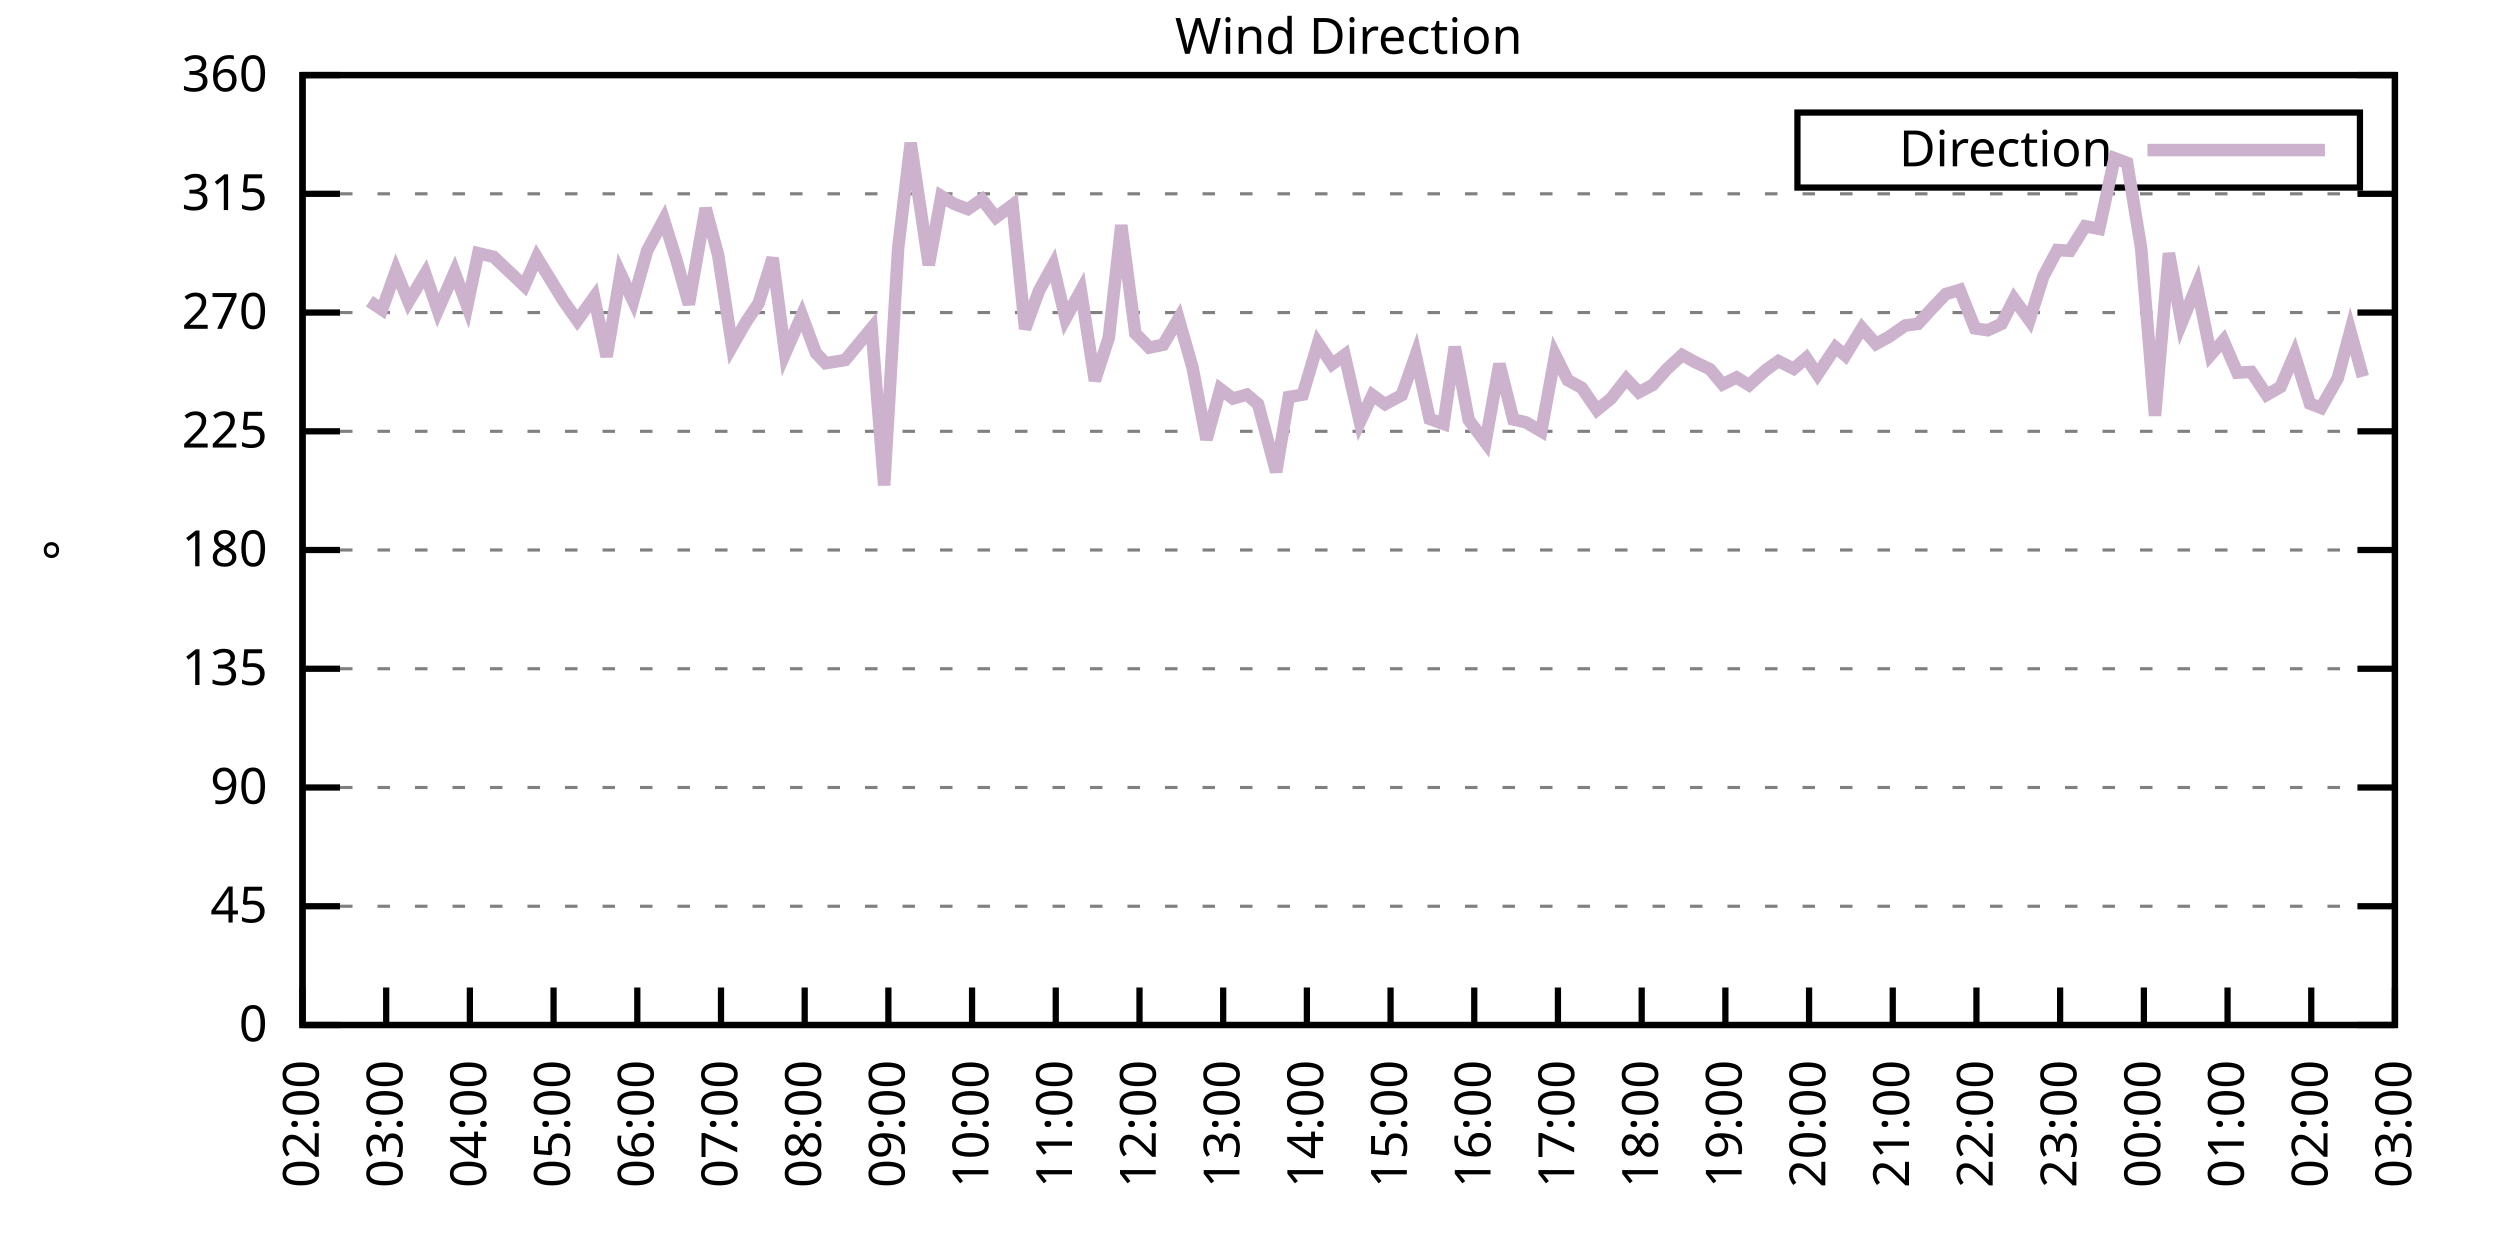
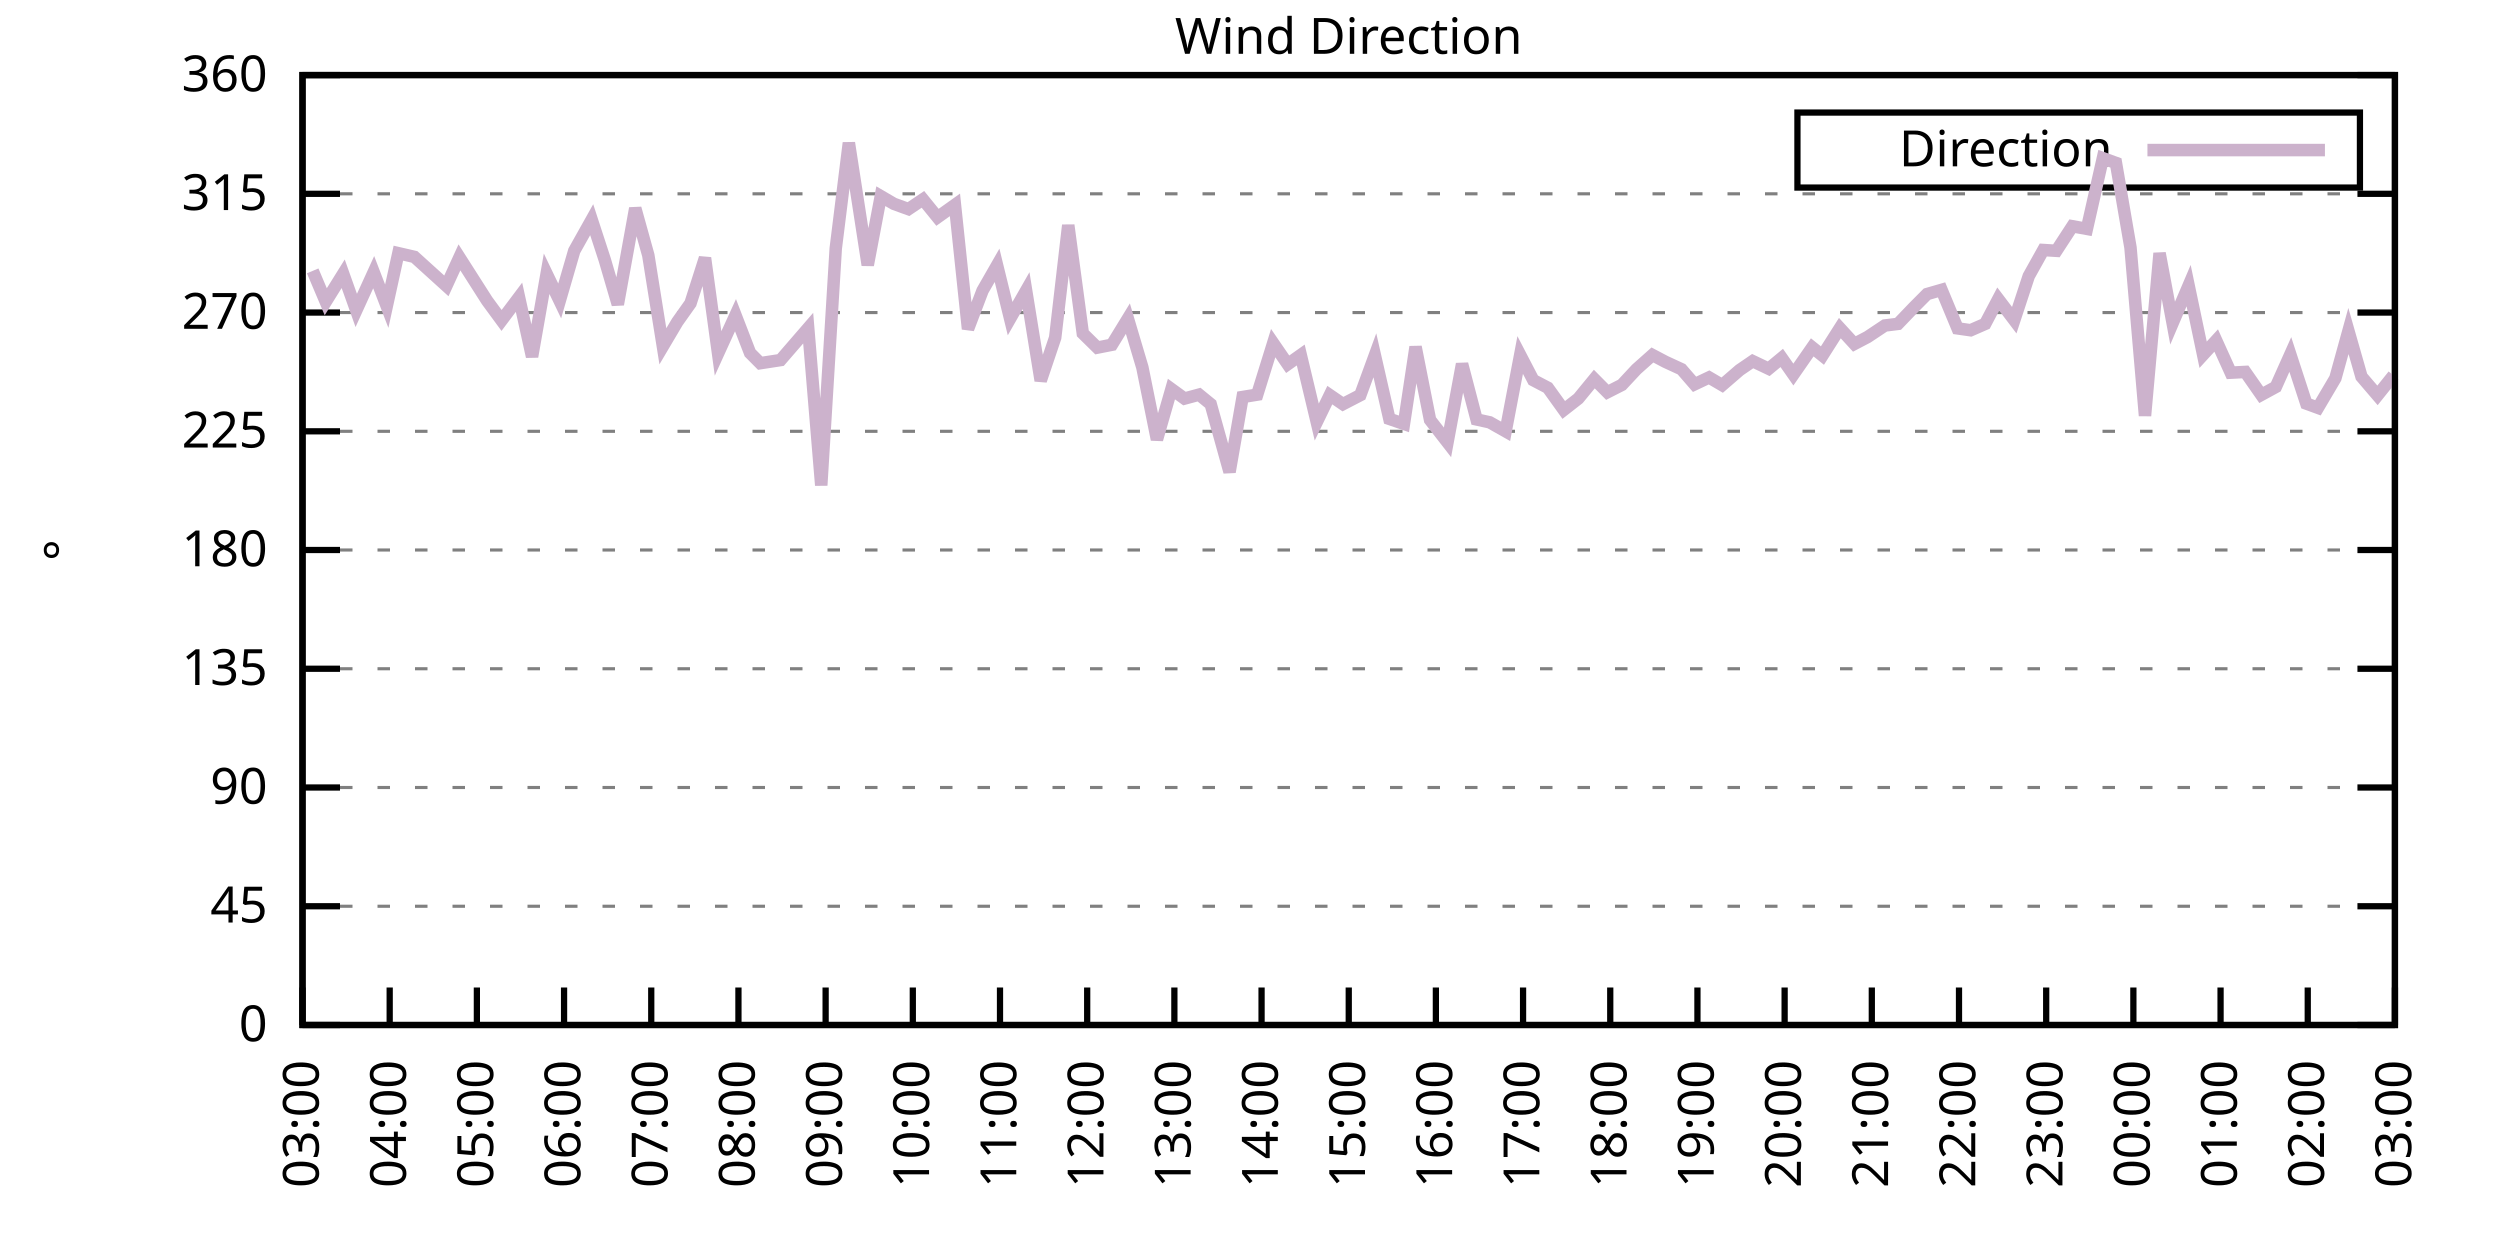
<svg xmlns="http://www.w3.org/2000/svg" xmlns:xlink="http://www.w3.org/1999/xlink" width="400" height="200" viewBox="0 0 400 200">
  <g id="gnuplot_canvas">
    <rect x="0" y="0" width="400" height="200" fill="none" />
    <defs>
      <circle id="gpDot" r="0.5" stroke-width="0.5" stroke="currentColor" />
      <path id="gpPt0" stroke-width="0.333" stroke="currentColor" d="M-1,0 h2 M0,-1 v2" />
      <path id="gpPt1" stroke-width="0.333" stroke="currentColor" d="M-1,-1 L1,1 M1,-1 L-1,1" />
      <path id="gpPt2" stroke-width="0.333" stroke="currentColor" d="M-1,0 L1,0 M0,-1 L0,1 M-1,-1 L1,1 M-1,1 L1,-1" />
      <rect id="gpPt3" stroke-width="0.333" stroke="currentColor" x="-1" y="-1" width="2" height="2" />
      <rect id="gpPt4" stroke-width="0.333" stroke="currentColor" fill="currentColor" x="-1" y="-1" width="2" height="2" />
      <circle id="gpPt5" stroke-width="0.333" stroke="currentColor" cx="0" cy="0" r="1" />
      <use xlink:href="#gpPt5" id="gpPt6" fill="currentColor" stroke="none" />
      <path id="gpPt7" stroke-width="0.333" stroke="currentColor" d="M0,-1.33 L-1.33,0.67 L1.33,0.67 z" />
      <use xlink:href="#gpPt7" id="gpPt8" fill="currentColor" stroke="none" />
      <use xlink:href="#gpPt7" id="gpPt9" stroke="currentColor" transform="rotate(180)" />
      <use xlink:href="#gpPt9" id="gpPt10" fill="currentColor" stroke="none" />
      <use xlink:href="#gpPt3" id="gpPt11" stroke="currentColor" transform="rotate(45)" />
      <use xlink:href="#gpPt11" id="gpPt12" fill="currentColor" stroke="none" />
      <path id="gpPt13" stroke-width="0.333" stroke="currentColor" d="M0,1.330 L1.265,0.411 L0.782,-1.067 L-0.782,-1.076 L-1.265,0.411 z" />
      <use xlink:href="#gpPt13" id="gpPt14" fill="currentColor" stroke="none" />
      <filter id="textbox" filterUnits="objectBoundingBox" x="0" y="0" height="1" width="1">
        <feFlood flood-color="white" flood-opacity="1" result="bgnd" />
        <feComposite in="SourceGraphic" in2="bgnd" operator="atop" />
      </filter>
      <filter id="greybox" filterUnits="objectBoundingBox" x="0" y="0" height="1" width="1">
        <feFlood flood-color="lightgrey" flood-opacity="1" result="grey" />
        <feComposite in="SourceGraphic" in2="grey" operator="atop" />
      </filter>
    </defs>
    <g fill="none" color="white" stroke="currentColor" stroke-width="1.00" stroke-linecap="butt" stroke-linejoin="miter">
</g>
    <g fill="none" color="black" stroke="currentColor" stroke-width="1.00" stroke-linecap="butt" stroke-linejoin="miter">
      <g stroke="none" shape-rendering="crispEdges">
        <polygon fill="rgb(255, 255, 255)" points="48.40,164.00 383.18,164.00 383.18,12.02 48.40,12.02 " />
      </g>
    </g>
    <g fill="none" color="black" stroke="currentColor" stroke-width="1.00" stroke-linecap="butt" stroke-linejoin="miter">
</g>
    <g fill="none" color="black" stroke="black" stroke-width="0.50" stroke-linecap="butt" stroke-linejoin="miter">
</g>
    <g fill="none" color="gray" stroke="currentColor" stroke-width="0.50" stroke-linecap="butt" stroke-linejoin="miter">
      <path stroke="gray" stroke-dasharray="2,4" class="gridline" d="M48.40,164.00 L383.19,164.00  " />
    </g>
    <g fill="none" color="gray" stroke="gray" stroke-width="1.00" stroke-linecap="butt" stroke-linejoin="miter">
</g>
    <g fill="none" color="black" stroke="currentColor" stroke-width="1.00" stroke-linecap="butt" stroke-linejoin="miter">
      <path stroke="black" d="M48.40,164.00 L54.40,164.00 M383.19,164.00 L377.19,164.00  " />
      <g transform="translate(42.80,166.60)" stroke="none" fill="black" font-family="Sans" font-size="8.00" text-anchor="end">
        <text>
          <tspan font-family="Sans"> 0</tspan>
        </text>
      </g>
    </g>
    <g fill="none" color="black" stroke="currentColor" stroke-width="1.00" stroke-linecap="butt" stroke-linejoin="miter">
</g>
    <g fill="none" color="black" stroke="black" stroke-width="0.50" stroke-linecap="butt" stroke-linejoin="miter">
</g>
    <g fill="none" color="gray" stroke="currentColor" stroke-width="0.50" stroke-linecap="butt" stroke-linejoin="miter">
      <path stroke="gray" stroke-dasharray="2,4" class="gridline" d="M48.40,145.00 L383.19,145.00  " />
    </g>
    <g fill="none" color="gray" stroke="gray" stroke-width="1.00" stroke-linecap="butt" stroke-linejoin="miter">
</g>
    <g fill="none" color="black" stroke="currentColor" stroke-width="1.00" stroke-linecap="butt" stroke-linejoin="miter">
      <path stroke="black" d="M48.40,145.00 L54.40,145.00 M383.19,145.00 L377.19,145.00  " />
      <g transform="translate(42.80,147.60)" stroke="none" fill="black" font-family="Sans" font-size="8.00" text-anchor="end">
        <text>
          <tspan font-family="Sans"> 45</tspan>
        </text>
      </g>
    </g>
    <g fill="none" color="black" stroke="currentColor" stroke-width="1.00" stroke-linecap="butt" stroke-linejoin="miter">
</g>
    <g fill="none" color="black" stroke="black" stroke-width="0.50" stroke-linecap="butt" stroke-linejoin="miter">
</g>
    <g fill="none" color="gray" stroke="currentColor" stroke-width="0.50" stroke-linecap="butt" stroke-linejoin="miter">
      <path stroke="gray" stroke-dasharray="2,4" class="gridline" d="M48.40,126.00 L383.19,126.00  " />
    </g>
    <g fill="none" color="gray" stroke="gray" stroke-width="1.00" stroke-linecap="butt" stroke-linejoin="miter">
</g>
    <g fill="none" color="black" stroke="currentColor" stroke-width="1.00" stroke-linecap="butt" stroke-linejoin="miter">
      <path stroke="black" d="M48.40,126.00 L54.40,126.00 M383.19,126.00 L377.19,126.00  " />
      <g transform="translate(42.80,128.60)" stroke="none" fill="black" font-family="Sans" font-size="8.00" text-anchor="end">
        <text>
          <tspan font-family="Sans"> 90</tspan>
        </text>
      </g>
    </g>
    <g fill="none" color="black" stroke="currentColor" stroke-width="1.00" stroke-linecap="butt" stroke-linejoin="miter">
</g>
    <g fill="none" color="black" stroke="black" stroke-width="0.50" stroke-linecap="butt" stroke-linejoin="miter">
</g>
    <g fill="none" color="gray" stroke="currentColor" stroke-width="0.50" stroke-linecap="butt" stroke-linejoin="miter">
      <path stroke="gray" stroke-dasharray="2,4" class="gridline" d="M48.40,107.00 L383.19,107.00  " />
    </g>
    <g fill="none" color="gray" stroke="gray" stroke-width="1.00" stroke-linecap="butt" stroke-linejoin="miter">
</g>
    <g fill="none" color="black" stroke="currentColor" stroke-width="1.00" stroke-linecap="butt" stroke-linejoin="miter">
      <path stroke="black" d="M48.40,107.00 L54.40,107.00 M383.19,107.00 L377.19,107.00  " />
      <g transform="translate(42.80,109.60)" stroke="none" fill="black" font-family="Sans" font-size="8.00" text-anchor="end">
        <text>
          <tspan font-family="Sans"> 135</tspan>
        </text>
      </g>
    </g>
    <g fill="none" color="black" stroke="currentColor" stroke-width="1.00" stroke-linecap="butt" stroke-linejoin="miter">
</g>
    <g fill="none" color="black" stroke="black" stroke-width="0.50" stroke-linecap="butt" stroke-linejoin="miter">
</g>
    <g fill="none" color="gray" stroke="currentColor" stroke-width="0.50" stroke-linecap="butt" stroke-linejoin="miter">
      <path stroke="gray" stroke-dasharray="2,4" class="gridline" d="M48.40,88.00 L383.19,88.00  " />
    </g>
    <g fill="none" color="gray" stroke="gray" stroke-width="1.00" stroke-linecap="butt" stroke-linejoin="miter">
</g>
    <g fill="none" color="black" stroke="currentColor" stroke-width="1.00" stroke-linecap="butt" stroke-linejoin="miter">
      <path stroke="black" d="M48.40,88.00 L54.40,88.00 M383.19,88.00 L377.19,88.00  " />
      <g transform="translate(42.80,90.60)" stroke="none" fill="black" font-family="Sans" font-size="8.00" text-anchor="end">
        <text>
          <tspan font-family="Sans"> 180</tspan>
        </text>
      </g>
    </g>
    <g fill="none" color="black" stroke="currentColor" stroke-width="1.00" stroke-linecap="butt" stroke-linejoin="miter">
</g>
    <g fill="none" color="black" stroke="black" stroke-width="0.50" stroke-linecap="butt" stroke-linejoin="miter">
</g>
    <g fill="none" color="gray" stroke="currentColor" stroke-width="0.50" stroke-linecap="butt" stroke-linejoin="miter">
      <path stroke="gray" stroke-dasharray="2,4" class="gridline" d="M48.40,69.01 L383.19,69.01  " />
    </g>
    <g fill="none" color="gray" stroke="gray" stroke-width="1.00" stroke-linecap="butt" stroke-linejoin="miter">
</g>
    <g fill="none" color="black" stroke="currentColor" stroke-width="1.00" stroke-linecap="butt" stroke-linejoin="miter">
      <path stroke="black" d="M48.40,69.01 L54.40,69.01 M383.19,69.01 L377.19,69.01  " />
      <g transform="translate(42.80,71.61)" stroke="none" fill="black" font-family="Sans" font-size="8.00" text-anchor="end">
        <text>
          <tspan font-family="Sans"> 225</tspan>
        </text>
      </g>
    </g>
    <g fill="none" color="black" stroke="currentColor" stroke-width="1.00" stroke-linecap="butt" stroke-linejoin="miter">
</g>
    <g fill="none" color="black" stroke="black" stroke-width="0.50" stroke-linecap="butt" stroke-linejoin="miter">
</g>
    <g fill="none" color="gray" stroke="currentColor" stroke-width="0.50" stroke-linecap="butt" stroke-linejoin="miter">
      <path stroke="gray" stroke-dasharray="2,4" class="gridline" d="M48.40,50.01 L383.19,50.01  " />
    </g>
    <g fill="none" color="gray" stroke="gray" stroke-width="1.00" stroke-linecap="butt" stroke-linejoin="miter">
</g>
    <g fill="none" color="black" stroke="currentColor" stroke-width="1.00" stroke-linecap="butt" stroke-linejoin="miter">
      <path stroke="black" d="M48.40,50.01 L54.40,50.01 M383.19,50.01 L377.19,50.01  " />
      <g transform="translate(42.80,52.61)" stroke="none" fill="black" font-family="Sans" font-size="8.00" text-anchor="end">
        <text>
          <tspan font-family="Sans"> 270</tspan>
        </text>
      </g>
    </g>
    <g fill="none" color="black" stroke="currentColor" stroke-width="1.00" stroke-linecap="butt" stroke-linejoin="miter">
</g>
    <g fill="none" color="black" stroke="black" stroke-width="0.50" stroke-linecap="butt" stroke-linejoin="miter">
</g>
    <g fill="none" color="gray" stroke="currentColor" stroke-width="0.50" stroke-linecap="butt" stroke-linejoin="miter">
      <path stroke="gray" stroke-dasharray="2,4" class="gridline" d="M48.40,31.01 L383.19,31.01  " />
    </g>
    <g fill="none" color="gray" stroke="gray" stroke-width="1.00" stroke-linecap="butt" stroke-linejoin="miter">
</g>
    <g fill="none" color="black" stroke="currentColor" stroke-width="1.00" stroke-linecap="butt" stroke-linejoin="miter">
      <path stroke="black" d="M48.40,31.01 L54.40,31.01 M383.19,31.01 L377.19,31.01  " />
      <g transform="translate(42.80,33.61)" stroke="none" fill="black" font-family="Sans" font-size="8.00" text-anchor="end">
        <text>
          <tspan font-family="Sans"> 315</tspan>
        </text>
      </g>
    </g>
    <g fill="none" color="black" stroke="currentColor" stroke-width="1.00" stroke-linecap="butt" stroke-linejoin="miter">
</g>
    <g fill="none" color="black" stroke="black" stroke-width="0.50" stroke-linecap="butt" stroke-linejoin="miter">
</g>
    <g fill="none" color="gray" stroke="currentColor" stroke-width="0.50" stroke-linecap="butt" stroke-linejoin="miter">
      <path stroke="gray" stroke-dasharray="2,4" class="gridline" d="M48.40,12.01 L383.19,12.01  " />
    </g>
    <g fill="none" color="gray" stroke="gray" stroke-width="1.00" stroke-linecap="butt" stroke-linejoin="miter">
</g>
    <g fill="none" color="black" stroke="currentColor" stroke-width="1.00" stroke-linecap="butt" stroke-linejoin="miter">
      <path stroke="black" d="M48.40,12.01 L54.40,12.01 M383.19,12.01 L377.19,12.01  " />
      <g transform="translate(42.80,14.61)" stroke="none" fill="black" font-family="Sans" font-size="8.00" text-anchor="end">
        <text>
          <tspan font-family="Sans"> 360</tspan>
        </text>
      </g>
    </g>
    <g fill="none" color="black" stroke="currentColor" stroke-width="1.00" stroke-linecap="butt" stroke-linejoin="miter">
      <path stroke="black" d="M48.40,164.00 L48.40,158.00  " />
      <g transform="translate(51.00,169.60) rotate(270.00)" stroke="none" fill="black" font-family="Sans" font-size="8.00" text-anchor="end">
        <text>
-           <tspan font-family="Sans">02:00</tspan>
-         </text>
-       </g>
-     </g>
-     <g fill="none" color="black" stroke="currentColor" stroke-width="1.00" stroke-linecap="butt" stroke-linejoin="miter">
-       <path stroke="black" d="M61.79,164.00 L61.79,158.00  " />
-       <g transform="translate(64.39,169.60) rotate(270.00)" stroke="none" fill="black" font-family="Sans" font-size="8.00" text-anchor="end">
-         <text>
          <tspan font-family="Sans">03:00</tspan>
        </text>
      </g>
    </g>
    <g fill="none" color="black" stroke="currentColor" stroke-width="1.00" stroke-linecap="butt" stroke-linejoin="miter">
-       <path stroke="black" d="M75.18,164.00 L75.18,158.00  " />
-       <g transform="translate(77.78,169.60) rotate(270.00)" stroke="none" fill="black" font-family="Sans" font-size="8.00" text-anchor="end">
+       <path stroke="black" d="M62.35,164.00 L62.35,158.00  " />
+       <g transform="translate(64.95,169.60) rotate(270.00)" stroke="none" fill="black" font-family="Sans" font-size="8.00" text-anchor="end">
        <text>
          <tspan font-family="Sans">04:00</tspan>
        </text>
      </g>
    </g>
    <g fill="none" color="black" stroke="currentColor" stroke-width="1.00" stroke-linecap="butt" stroke-linejoin="miter">
-       <path stroke="black" d="M88.57,164.00 L88.57,158.00  " />
-       <g transform="translate(91.17,169.60) rotate(270.00)" stroke="none" fill="black" font-family="Sans" font-size="8.00" text-anchor="end">
+       <path stroke="black" d="M76.30,164.00 L76.30,158.00  " />
+       <g transform="translate(78.90,169.60) rotate(270.00)" stroke="none" fill="black" font-family="Sans" font-size="8.00" text-anchor="end">
        <text>
          <tspan font-family="Sans">05:00</tspan>
        </text>
      </g>
    </g>
    <g fill="none" color="black" stroke="currentColor" stroke-width="1.00" stroke-linecap="butt" stroke-linejoin="miter">
-       <path stroke="black" d="M101.97,164.00 L101.97,158.00  " />
-       <g transform="translate(104.57,169.60) rotate(270.00)" stroke="none" fill="black" font-family="Sans" font-size="8.00" text-anchor="end">
+       <path stroke="black" d="M90.25,164.00 L90.25,158.00  " />
+       <g transform="translate(92.85,169.60) rotate(270.00)" stroke="none" fill="black" font-family="Sans" font-size="8.00" text-anchor="end">
        <text>
          <tspan font-family="Sans">06:00</tspan>
        </text>
      </g>
    </g>
    <g fill="none" color="black" stroke="currentColor" stroke-width="1.00" stroke-linecap="butt" stroke-linejoin="miter">
-       <path stroke="black" d="M115.36,164.00 L115.36,158.00  " />
-       <g transform="translate(117.96,169.60) rotate(270.00)" stroke="none" fill="black" font-family="Sans" font-size="8.00" text-anchor="end">
+       <path stroke="black" d="M104.20,164.00 L104.20,158.00  " />
+       <g transform="translate(106.80,169.60) rotate(270.00)" stroke="none" fill="black" font-family="Sans" font-size="8.00" text-anchor="end">
        <text>
          <tspan font-family="Sans">07:00</tspan>
        </text>
      </g>
    </g>
    <g fill="none" color="black" stroke="currentColor" stroke-width="1.00" stroke-linecap="butt" stroke-linejoin="miter">
-       <path stroke="black" d="M128.75,164.00 L128.75,158.00  " />
-       <g transform="translate(131.35,169.60) rotate(270.00)" stroke="none" fill="black" font-family="Sans" font-size="8.00" text-anchor="end">
+       <path stroke="black" d="M118.15,164.00 L118.15,158.00  " />
+       <g transform="translate(120.75,169.60) rotate(270.00)" stroke="none" fill="black" font-family="Sans" font-size="8.00" text-anchor="end">
        <text>
          <tspan font-family="Sans">08:00</tspan>
        </text>
      </g>
    </g>
    <g fill="none" color="black" stroke="currentColor" stroke-width="1.00" stroke-linecap="butt" stroke-linejoin="miter">
-       <path stroke="black" d="M142.14,164.00 L142.14,158.00  " />
-       <g transform="translate(144.74,169.60) rotate(270.00)" stroke="none" fill="black" font-family="Sans" font-size="8.00" text-anchor="end">
+       <path stroke="black" d="M132.10,164.00 L132.10,158.00  " />
+       <g transform="translate(134.70,169.60) rotate(270.00)" stroke="none" fill="black" font-family="Sans" font-size="8.00" text-anchor="end">
        <text>
          <tspan font-family="Sans">09:00</tspan>
        </text>
      </g>
    </g>
    <g fill="none" color="black" stroke="currentColor" stroke-width="1.00" stroke-linecap="butt" stroke-linejoin="miter">
-       <path stroke="black" d="M155.53,164.00 L155.53,158.00  " />
-       <g transform="translate(158.13,169.60) rotate(270.00)" stroke="none" fill="black" font-family="Sans" font-size="8.00" text-anchor="end">
+       <path stroke="black" d="M146.05,164.00 L146.05,158.00  " />
+       <g transform="translate(148.65,169.60) rotate(270.00)" stroke="none" fill="black" font-family="Sans" font-size="8.00" text-anchor="end">
        <text>
          <tspan font-family="Sans">10:00</tspan>
        </text>
      </g>
    </g>
    <g fill="none" color="black" stroke="currentColor" stroke-width="1.00" stroke-linecap="butt" stroke-linejoin="miter">
-       <path stroke="black" d="M168.92,164.00 L168.92,158.00  " />
-       <g transform="translate(171.52,169.60) rotate(270.00)" stroke="none" fill="black" font-family="Sans" font-size="8.00" text-anchor="end">
+       <path stroke="black" d="M160.00,164.00 L160.00,158.00  " />
+       <g transform="translate(162.60,169.60) rotate(270.00)" stroke="none" fill="black" font-family="Sans" font-size="8.00" text-anchor="end">
        <text>
          <tspan font-family="Sans">11:00</tspan>
        </text>
      </g>
    </g>
    <g fill="none" color="black" stroke="currentColor" stroke-width="1.00" stroke-linecap="butt" stroke-linejoin="miter">
-       <path stroke="black" d="M182.32,164.00 L182.32,158.00  " />
-       <g transform="translate(184.92,169.60) rotate(270.00)" stroke="none" fill="black" font-family="Sans" font-size="8.00" text-anchor="end">
+       <path stroke="black" d="M173.95,164.00 L173.95,158.00  " />
+       <g transform="translate(176.55,169.60) rotate(270.00)" stroke="none" fill="black" font-family="Sans" font-size="8.00" text-anchor="end">
        <text>
          <tspan font-family="Sans">12:00</tspan>
        </text>
      </g>
    </g>
    <g fill="none" color="black" stroke="currentColor" stroke-width="1.00" stroke-linecap="butt" stroke-linejoin="miter">
-       <path stroke="black" d="M195.71,164.00 L195.71,158.00  " />
-       <g transform="translate(198.31,169.60) rotate(270.00)" stroke="none" fill="black" font-family="Sans" font-size="8.00" text-anchor="end">
+       <path stroke="black" d="M187.90,164.00 L187.90,158.00  " />
+       <g transform="translate(190.50,169.60) rotate(270.00)" stroke="none" fill="black" font-family="Sans" font-size="8.00" text-anchor="end">
        <text>
          <tspan font-family="Sans">13:00</tspan>
        </text>
      </g>
    </g>
    <g fill="none" color="black" stroke="currentColor" stroke-width="1.00" stroke-linecap="butt" stroke-linejoin="miter">
-       <path stroke="black" d="M209.10,164.00 L209.10,158.00  " />
-       <g transform="translate(211.70,169.60) rotate(270.00)" stroke="none" fill="black" font-family="Sans" font-size="8.00" text-anchor="end">
+       <path stroke="black" d="M201.85,164.00 L201.85,158.00  " />
+       <g transform="translate(204.45,169.60) rotate(270.00)" stroke="none" fill="black" font-family="Sans" font-size="8.00" text-anchor="end">
        <text>
          <tspan font-family="Sans">14:00</tspan>
        </text>
      </g>
    </g>
    <g fill="none" color="black" stroke="currentColor" stroke-width="1.00" stroke-linecap="butt" stroke-linejoin="miter">
-       <path stroke="black" d="M222.49,164.00 L222.49,158.00  " />
-       <g transform="translate(225.09,169.60) rotate(270.00)" stroke="none" fill="black" font-family="Sans" font-size="8.00" text-anchor="end">
+       <path stroke="black" d="M215.80,164.00 L215.80,158.00  " />
+       <g transform="translate(218.40,169.60) rotate(270.00)" stroke="none" fill="black" font-family="Sans" font-size="8.00" text-anchor="end">
        <text>
          <tspan font-family="Sans">15:00</tspan>
        </text>
      </g>
    </g>
    <g fill="none" color="black" stroke="currentColor" stroke-width="1.00" stroke-linecap="butt" stroke-linejoin="miter">
-       <path stroke="black" d="M235.88,164.00 L235.88,158.00  " />
-       <g transform="translate(238.48,169.60) rotate(270.00)" stroke="none" fill="black" font-family="Sans" font-size="8.00" text-anchor="end">
+       <path stroke="black" d="M229.74,164.00 L229.74,158.00  " />
+       <g transform="translate(232.34,169.60) rotate(270.00)" stroke="none" fill="black" font-family="Sans" font-size="8.00" text-anchor="end">
        <text>
          <tspan font-family="Sans">16:00</tspan>
        </text>
      </g>
    </g>
    <g fill="none" color="black" stroke="currentColor" stroke-width="1.00" stroke-linecap="butt" stroke-linejoin="miter">
-       <path stroke="black" d="M249.27,164.00 L249.27,158.00  " />
-       <g transform="translate(251.87,169.60) rotate(270.00)" stroke="none" fill="black" font-family="Sans" font-size="8.00" text-anchor="end">
+       <path stroke="black" d="M243.69,164.00 L243.69,158.00  " />
+       <g transform="translate(246.29,169.60) rotate(270.00)" stroke="none" fill="black" font-family="Sans" font-size="8.00" text-anchor="end">
        <text>
          <tspan font-family="Sans">17:00</tspan>
        </text>
      </g>
    </g>
    <g fill="none" color="black" stroke="currentColor" stroke-width="1.00" stroke-linecap="butt" stroke-linejoin="miter">
-       <path stroke="black" d="M262.67,164.00 L262.67,158.00  " />
-       <g transform="translate(265.27,169.60) rotate(270.00)" stroke="none" fill="black" font-family="Sans" font-size="8.00" text-anchor="end">
+       <path stroke="black" d="M257.64,164.00 L257.64,158.00  " />
+       <g transform="translate(260.24,169.60) rotate(270.00)" stroke="none" fill="black" font-family="Sans" font-size="8.00" text-anchor="end">
        <text>
          <tspan font-family="Sans">18:00</tspan>
        </text>
      </g>
    </g>
    <g fill="none" color="black" stroke="currentColor" stroke-width="1.00" stroke-linecap="butt" stroke-linejoin="miter">
-       <path stroke="black" d="M276.06,164.00 L276.06,158.00  " />
-       <g transform="translate(278.66,169.60) rotate(270.00)" stroke="none" fill="black" font-family="Sans" font-size="8.00" text-anchor="end">
+       <path stroke="black" d="M271.59,164.00 L271.59,158.00  " />
+       <g transform="translate(274.19,169.60) rotate(270.00)" stroke="none" fill="black" font-family="Sans" font-size="8.00" text-anchor="end">
        <text>
          <tspan font-family="Sans">19:00</tspan>
        </text>
      </g>
    </g>
    <g fill="none" color="black" stroke="currentColor" stroke-width="1.00" stroke-linecap="butt" stroke-linejoin="miter">
-       <path stroke="black" d="M289.45,164.00 L289.45,158.00  " />
-       <g transform="translate(292.05,169.60) rotate(270.00)" stroke="none" fill="black" font-family="Sans" font-size="8.00" text-anchor="end">
+       <path stroke="black" d="M285.54,164.00 L285.54,158.00  " />
+       <g transform="translate(288.14,169.60) rotate(270.00)" stroke="none" fill="black" font-family="Sans" font-size="8.00" text-anchor="end">
        <text>
          <tspan font-family="Sans">20:00</tspan>
        </text>
      </g>
    </g>
    <g fill="none" color="black" stroke="currentColor" stroke-width="1.00" stroke-linecap="butt" stroke-linejoin="miter">
-       <path stroke="black" d="M302.84,164.00 L302.84,158.00  " />
-       <g transform="translate(305.44,169.60) rotate(270.00)" stroke="none" fill="black" font-family="Sans" font-size="8.00" text-anchor="end">
+       <path stroke="black" d="M299.49,164.00 L299.49,158.00  " />
+       <g transform="translate(302.09,169.60) rotate(270.00)" stroke="none" fill="black" font-family="Sans" font-size="8.00" text-anchor="end">
        <text>
          <tspan font-family="Sans">21:00</tspan>
        </text>
      </g>
    </g>
    <g fill="none" color="black" stroke="currentColor" stroke-width="1.00" stroke-linecap="butt" stroke-linejoin="miter">
-       <path stroke="black" d="M316.23,164.00 L316.23,158.00  " />
-       <g transform="translate(318.83,169.60) rotate(270.00)" stroke="none" fill="black" font-family="Sans" font-size="8.00" text-anchor="end">
+       <path stroke="black" d="M313.44,164.00 L313.44,158.00  " />
+       <g transform="translate(316.04,169.60) rotate(270.00)" stroke="none" fill="black" font-family="Sans" font-size="8.00" text-anchor="end">
        <text>
          <tspan font-family="Sans">22:00</tspan>
        </text>
      </g>
    </g>
    <g fill="none" color="black" stroke="currentColor" stroke-width="1.00" stroke-linecap="butt" stroke-linejoin="miter">
-       <path stroke="black" d="M329.62,164.00 L329.62,158.00  " />
-       <g transform="translate(332.22,169.60) rotate(270.00)" stroke="none" fill="black" font-family="Sans" font-size="8.00" text-anchor="end">
+       <path stroke="black" d="M327.39,164.00 L327.39,158.00  " />
+       <g transform="translate(329.99,169.60) rotate(270.00)" stroke="none" fill="black" font-family="Sans" font-size="8.00" text-anchor="end">
        <text>
          <tspan font-family="Sans">23:00</tspan>
        </text>
      </g>
    </g>
    <g fill="none" color="black" stroke="currentColor" stroke-width="1.00" stroke-linecap="butt" stroke-linejoin="miter">
-       <path stroke="black" d="M343.02,164.00 L343.02,158.00  " />
-       <g transform="translate(345.62,169.60) rotate(270.00)" stroke="none" fill="black" font-family="Sans" font-size="8.00" text-anchor="end">
+       <path stroke="black" d="M341.34,164.00 L341.34,158.00  " />
+       <g transform="translate(343.94,169.60) rotate(270.00)" stroke="none" fill="black" font-family="Sans" font-size="8.00" text-anchor="end">
        <text>
          <tspan font-family="Sans">00:00</tspan>
        </text>
      </g>
    </g>
    <g fill="none" color="black" stroke="currentColor" stroke-width="1.00" stroke-linecap="butt" stroke-linejoin="miter">
-       <path stroke="black" d="M356.41,164.00 L356.41,158.00  " />
-       <g transform="translate(359.01,169.60) rotate(270.00)" stroke="none" fill="black" font-family="Sans" font-size="8.00" text-anchor="end">
+       <path stroke="black" d="M355.29,164.00 L355.29,158.00  " />
+       <g transform="translate(357.89,169.60) rotate(270.00)" stroke="none" fill="black" font-family="Sans" font-size="8.00" text-anchor="end">
        <text>
          <tspan font-family="Sans">01:00</tspan>
        </text>
      </g>
    </g>
    <g fill="none" color="black" stroke="currentColor" stroke-width="1.00" stroke-linecap="butt" stroke-linejoin="miter">
-       <path stroke="black" d="M369.80,164.00 L369.80,158.00  " />
-       <g transform="translate(372.40,169.60) rotate(270.00)" stroke="none" fill="black" font-family="Sans" font-size="8.00" text-anchor="end">
+       <path stroke="black" d="M369.24,164.00 L369.24,158.00  " />
+       <g transform="translate(371.84,169.60) rotate(270.00)" stroke="none" fill="black" font-family="Sans" font-size="8.00" text-anchor="end">
        <text>
          <tspan font-family="Sans">02:00</tspan>
        </text>
      </g>
    </g>
    <g fill="none" color="black" stroke="currentColor" stroke-width="1.00" stroke-linecap="butt" stroke-linejoin="miter">
      <path stroke="black" d="M383.19,164.00 L383.19,158.00  " />
      <g transform="translate(385.79,169.60) rotate(270.00)" stroke="none" fill="black" font-family="Sans" font-size="8.00" text-anchor="end">
        <text>
          <tspan font-family="Sans">03:00</tspan>
        </text>
      </g>
    </g>
    <g fill="none" color="black" stroke="currentColor" stroke-width="1.00" stroke-linecap="butt" stroke-linejoin="miter">
</g>
    <g fill="none" color="black" stroke="currentColor" stroke-width="1.00" stroke-linecap="butt" stroke-linejoin="miter">
      <path stroke="black" d="M48.40,12.01 L48.40,164.00 L383.19,164.00 L383.19,12.01 L48.40,12.01 Z  " />
    </g>
    <g fill="none" color="black" stroke="currentColor" stroke-width="1.00" stroke-linecap="butt" stroke-linejoin="miter">
</g>
    <g fill="none" color="black" stroke="currentColor" stroke-width="1.00" stroke-linecap="butt" stroke-linejoin="miter">
      <path stroke="black" d="M287.59,30.01 L287.59,18.01 L377.59,18.01 L377.59,30.01 L287.59,30.01 Z  " />
    </g>
    <g id="Wind_direction_plot_1">
      <g fill="none" color="white" stroke="black" stroke-width="2.00" stroke-linecap="butt" stroke-linejoin="miter">
</g>
      <g fill="none" color="black" stroke="currentColor" stroke-width="2.00" stroke-linecap="butt" stroke-linejoin="miter">
        <g transform="translate(337.99,26.61)" stroke="none" fill="black" font-family="Sans" font-size="8.00" text-anchor="end">
          <text>
            <tspan font-family="Sans">Direction</tspan>
          </text>
        </g>
      </g>
      <g fill="none" color="black" stroke="currentColor" stroke-width="2.00" stroke-linecap="butt" stroke-linejoin="miter">
-         <path stroke="rgb(204, 178, 204)" d="M343.59,24.01 L371.99,24.01 M59.11,48.19 L61.12,49.54 L63.35,43.34 L65.36,48.28 L68.04,43.80 L70.05,49.67   L72.73,43.55 L74.74,48.99 L76.52,40.51 L78.98,41.10 L83.89,45.74 L85.90,41.18 L90.14,48.11 L92.37,51.27   L95.05,47.56 L97.06,57.06 L99.29,43.80 L101.30,48.15 L103.53,40.13 L106.21,35.15 L108.22,41.56 L110.22,48.70   L112.90,33.33 L114.91,40.85 L117.14,55.41 L119.38,51.49 L121.38,48.53 L123.62,41.27 L125.62,56.55 L128.30,50.43   L130.54,56.47 L132.10,58.11 L135.22,57.61 L139.46,52.50 L141.47,77.66 L143.70,39.75 L145.71,22.86 L148.61,42.41   L150.62,31.39 L152.63,32.61 L154.86,33.46 L157.10,31.90 L159.33,34.77 L162.01,32.78 L164.01,52.63 L166.25,46.50   L168.48,42.45 L170.49,50.98 L172.94,46.50 L175.17,60.90 L177.41,54.02 L179.41,36.03 L181.65,53.34 L183.88,55.62   L186.11,55.16 L188.57,50.98 L190.80,58.79 L193.03,70.32 L195.26,62.25 L197.27,63.77 L199.50,63.14 L201.29,64.66   L204.19,75.51 L206.20,63.52 L208.43,63.14 L210.88,54.90 L213.12,58.28 L215.13,56.80 L217.58,67.53 L219.59,63.22   L221.60,64.66 L224.28,63.22 L226.51,56.85 L228.74,67.02 L230.97,67.82 L232.76,55.50 L234.99,67.19 L237.67,70.78   L239.90,58.24 L242.13,67.11 L244.14,67.57 L246.60,69.01 L248.83,56.80 L250.84,60.82 L253.07,62.04 L255.52,65.59   L257.76,63.77 L260.21,60.65 L262.22,62.76 L264.45,61.58 L266.68,59.08 L269.14,56.80 L271.15,57.90 L273.60,59.08   L275.61,61.49 L277.84,60.39 L279.85,61.62 L282.53,59.21 L284.54,57.78 L286.99,59.00 L289.00,57.27 L290.79,59.93   L293.69,55.58 L295.25,56.89 L297.93,52.50 L300.16,55.03 L302.17,53.93 L304.85,52.08 L306.86,51.82 L309.31,49.16   L311.32,47.05 L313.55,46.38 L316.01,52.54 L318.02,52.84 L320.25,51.82 L322.26,47.85 L324.71,51.23 L326.95,44.18   L329.18,40.00 L331.19,40.13 L333.64,36.20 L335.87,36.62 L338.33,25.31 L340.34,26.07 L342.57,39.62 L344.80,66.52   L347.03,40.51 L349.04,51.70 L351.50,45.70 L353.73,56.76 L355.74,54.48 L357.97,59.63 L360.20,59.51 L362.66,63.18   L364.89,61.91 L367.12,56.72 L369.58,64.57 L371.36,65.25 L374.04,60.52 L376.05,52.96 L378.06,60.27  " />
+         <path stroke="rgb(204, 178, 204)" d="M343.59,24.01 L371.99,24.01 M50.03,43.34 L52.12,48.28 L54.91,43.80 L57.00,49.67 L59.79,43.55 L61.88,48.99   L63.74,40.51 L66.30,41.10 L71.42,45.74 L73.51,41.18 L77.93,48.11 L80.25,51.27 L83.04,47.56 L85.13,57.06   L87.46,43.80 L89.55,48.15 L91.88,40.13 L94.67,35.15 L96.76,41.56 L98.85,48.70 L101.64,33.33 L103.73,40.85   L106.06,55.41 L108.38,51.49 L110.48,48.53 L112.80,41.27 L114.89,56.55 L117.68,50.43 L120.01,56.47 L121.64,58.11   L124.89,57.61 L129.31,52.50 L131.40,77.66 L133.72,39.75 L135.82,22.86 L138.84,42.41 L140.93,31.39 L143.02,32.61   L145.35,33.46 L147.67,31.90 L150.00,34.77 L152.79,32.78 L154.88,52.63 L157.21,46.50 L159.53,42.45 L161.62,50.98   L164.18,46.50 L166.51,60.90 L168.83,54.02 L170.92,36.03 L173.25,53.34 L175.57,55.62 L177.90,55.16 L180.46,50.98   L182.78,58.79 L185.11,70.32 L187.43,62.25 L189.52,63.77 L191.85,63.14 L193.71,64.66 L196.73,75.51 L198.82,63.52   L201.15,63.14 L203.71,54.90 L206.03,58.28 L208.12,56.80 L210.68,67.53 L212.77,63.22 L214.87,64.66 L217.65,63.22   L219.98,56.85 L222.30,67.02 L224.63,67.82 L226.49,55.50 L228.81,67.19 L231.60,70.78 L233.93,58.24 L236.25,67.11   L238.35,67.57 L240.90,69.01 L243.23,56.80 L245.32,60.82 L247.65,62.04 L250.20,65.59 L252.53,63.77 L255.09,60.65   L257.18,62.76 L259.50,61.58 L261.83,59.08 L264.39,56.80 L266.48,57.90 L269.04,59.08 L271.13,61.49 L273.45,60.39   L275.55,61.62 L278.34,59.21 L280.43,57.78 L282.99,59.00 L285.08,57.27 L286.94,59.93 L289.96,55.58 L291.59,56.89   L294.38,52.50 L296.70,55.03 L298.80,53.93 L301.58,52.08 L303.68,51.82 L306.23,49.16 L308.33,47.05 L310.65,46.38   L313.21,52.54 L315.30,52.84 L317.63,51.82 L319.72,47.85 L322.28,51.23 L324.60,44.18 L326.93,40.00 L329.02,40.13   L331.58,36.20 L333.90,36.62 L336.46,25.31 L338.55,26.07 L340.88,39.62 L343.20,66.52 L345.53,40.51 L347.62,51.70   L350.18,45.70 L352.50,56.76 L354.59,54.48 L356.92,59.63 L359.24,59.51 L361.80,63.18 L364.13,61.91 L366.45,56.72   L369.01,64.57 L370.87,65.25 L373.66,60.52 L375.75,52.96 L377.84,60.27 L380.40,63.26 L382.96,60.06  " />
      </g>
    </g>
    <g fill="none" color="black" stroke="currentColor" stroke-width="2.00" stroke-linecap="butt" stroke-linejoin="miter">
</g>
    <g fill="none" color="black" stroke="black" stroke-width="1.00" stroke-linecap="butt" stroke-linejoin="miter">
</g>
    <g fill="none" color="black" stroke="currentColor" stroke-width="1.00" stroke-linecap="butt" stroke-linejoin="miter">
      <path stroke="black" d="M48.40,12.01 L48.40,164.00 L383.19,164.00 L383.19,12.01 L48.40,12.01 Z  " />
      <g transform="translate(12.80,88.01) rotate(270.00)" stroke="none" fill="black" font-family="Sans" font-size="8.00" text-anchor="middle">
        <text>
          <tspan font-family="Sans">°</tspan>
        </text>
      </g>
    </g>
    <g fill="none" color="black" stroke="currentColor" stroke-width="1.00" stroke-linecap="butt" stroke-linejoin="miter">
</g>
    <g fill="none" color="black" stroke="currentColor" stroke-width="1.00" stroke-linecap="butt" stroke-linejoin="miter">
      <g transform="translate(215.79,8.61)" stroke="none" fill="black" font-family="Sans" font-size="8.00" text-anchor="middle">
        <text>
          <tspan font-family="Sans">Wind Direction</tspan>
        </text>
      </g>
    </g>
    <g fill="none" color="black" stroke="currentColor" stroke-width="1.00" stroke-linecap="butt" stroke-linejoin="miter">
</g>
  </g>
</svg>
